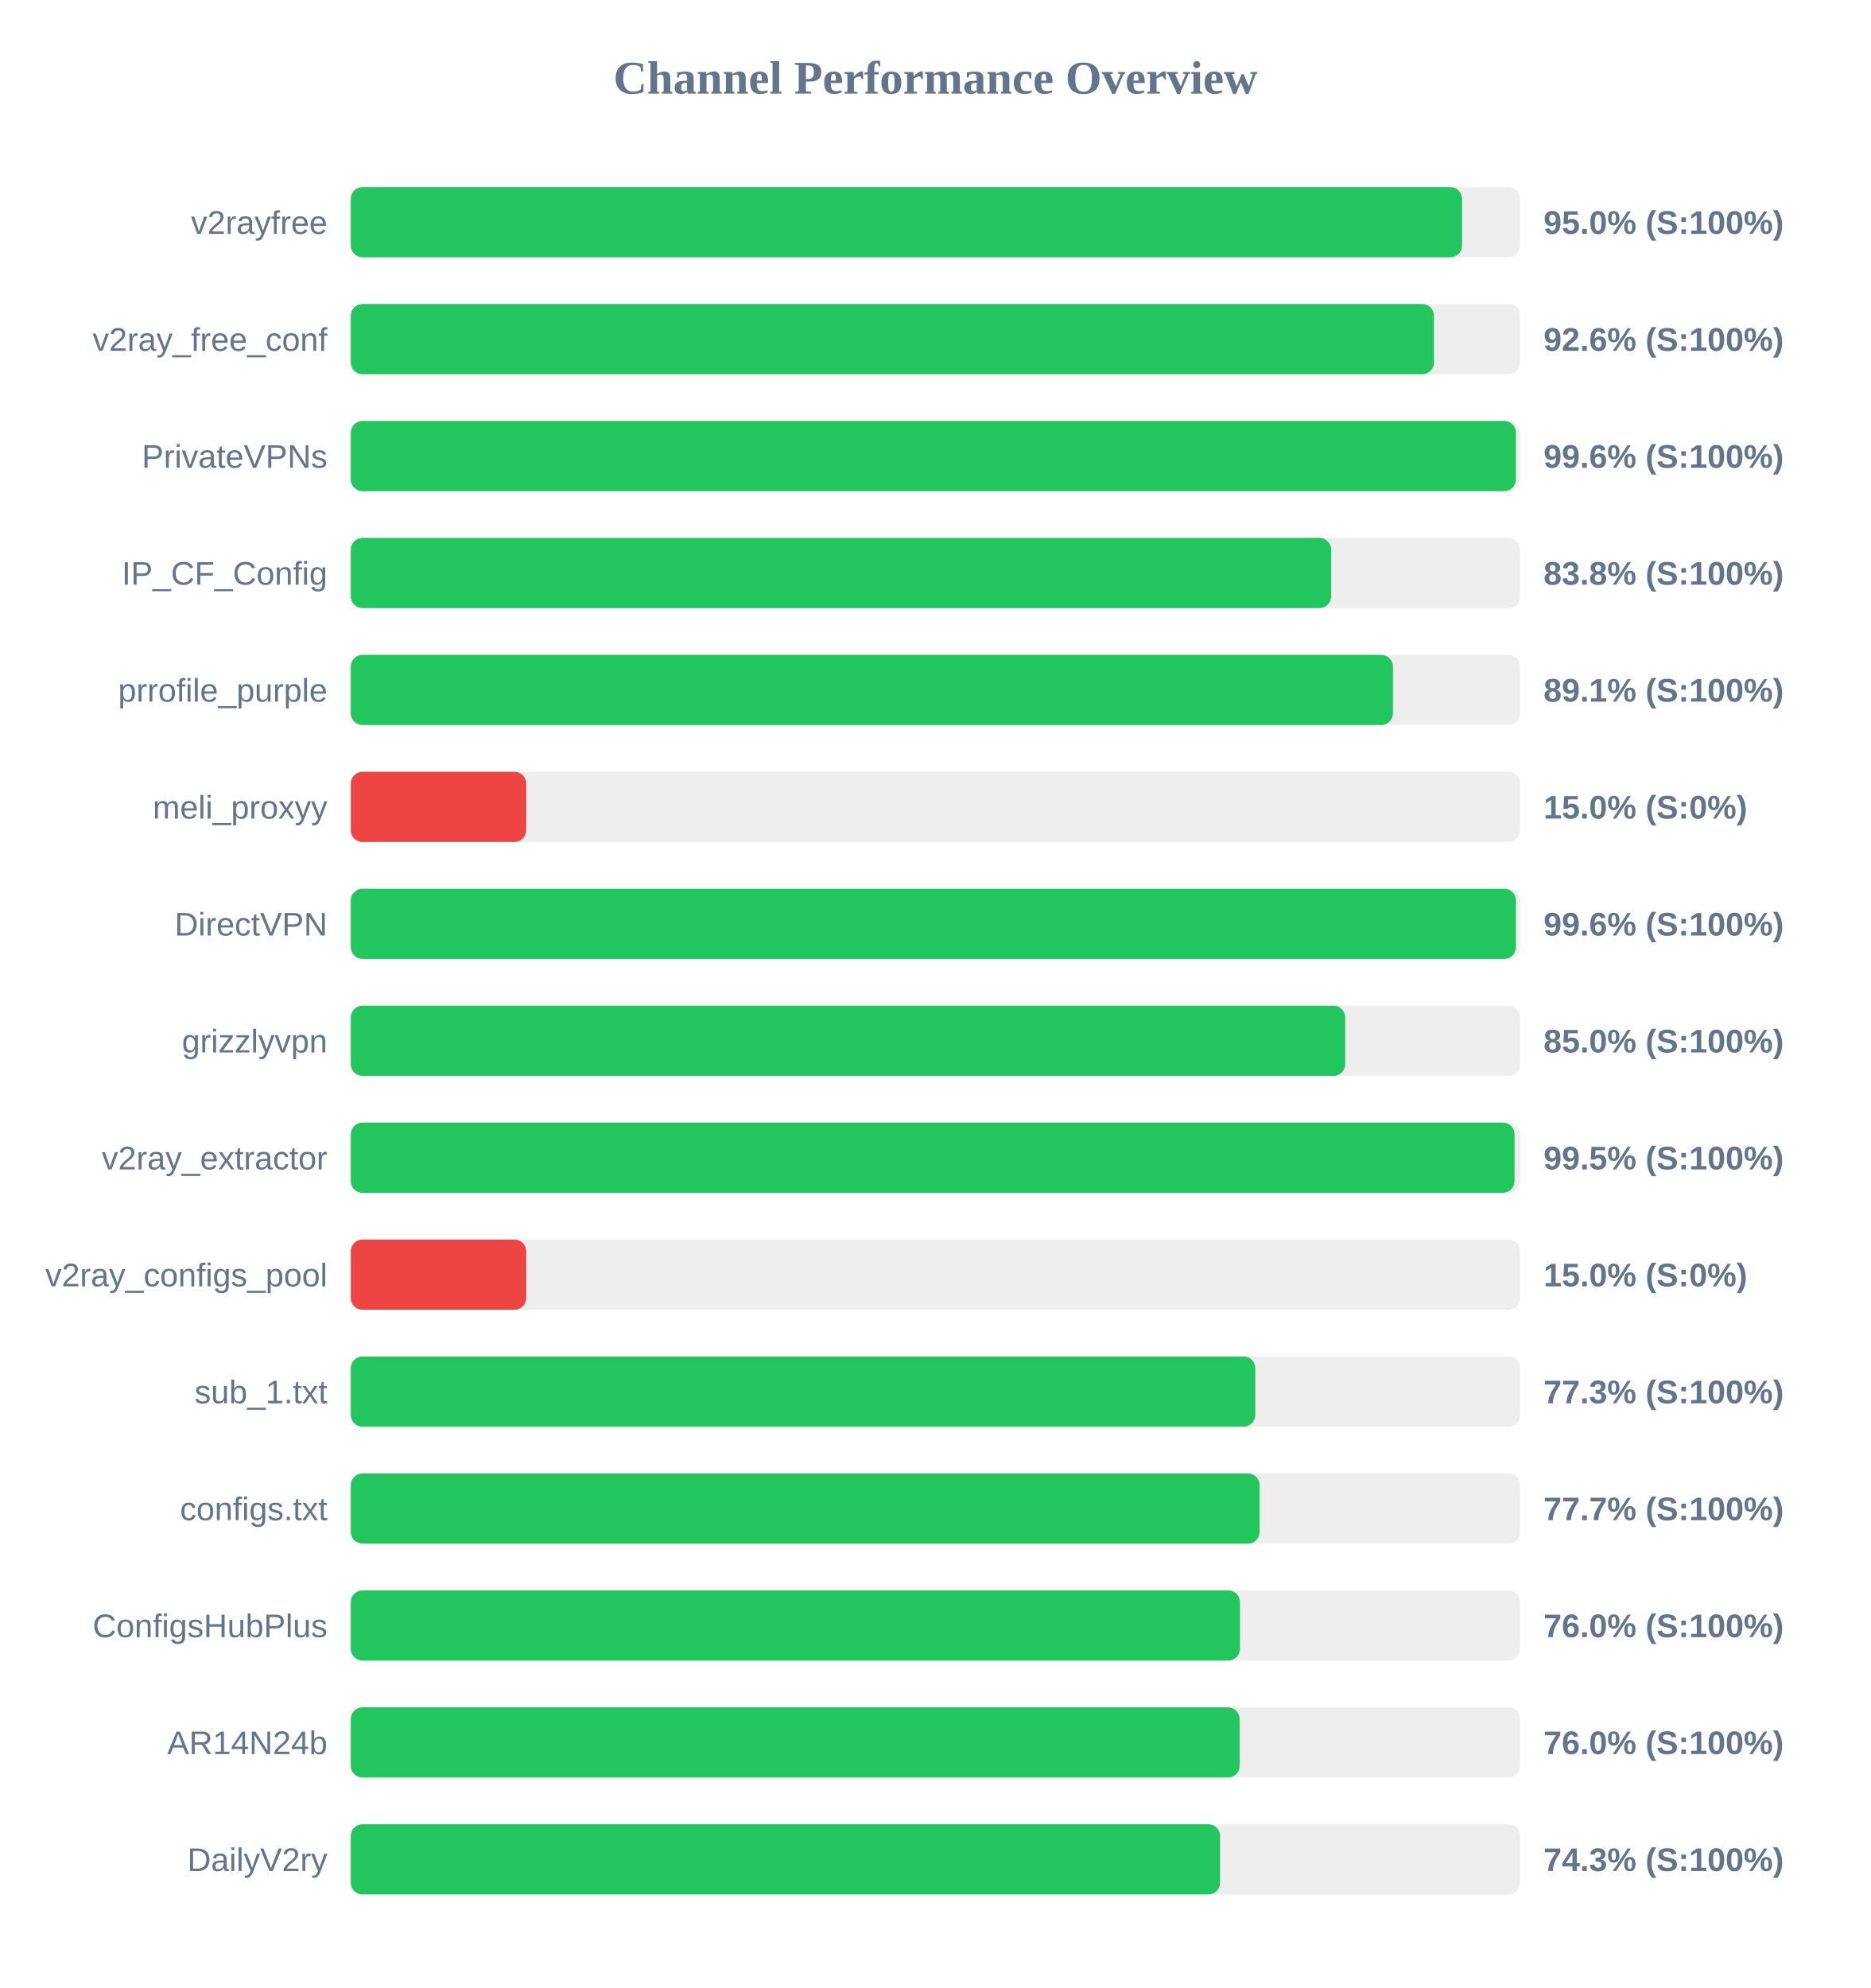
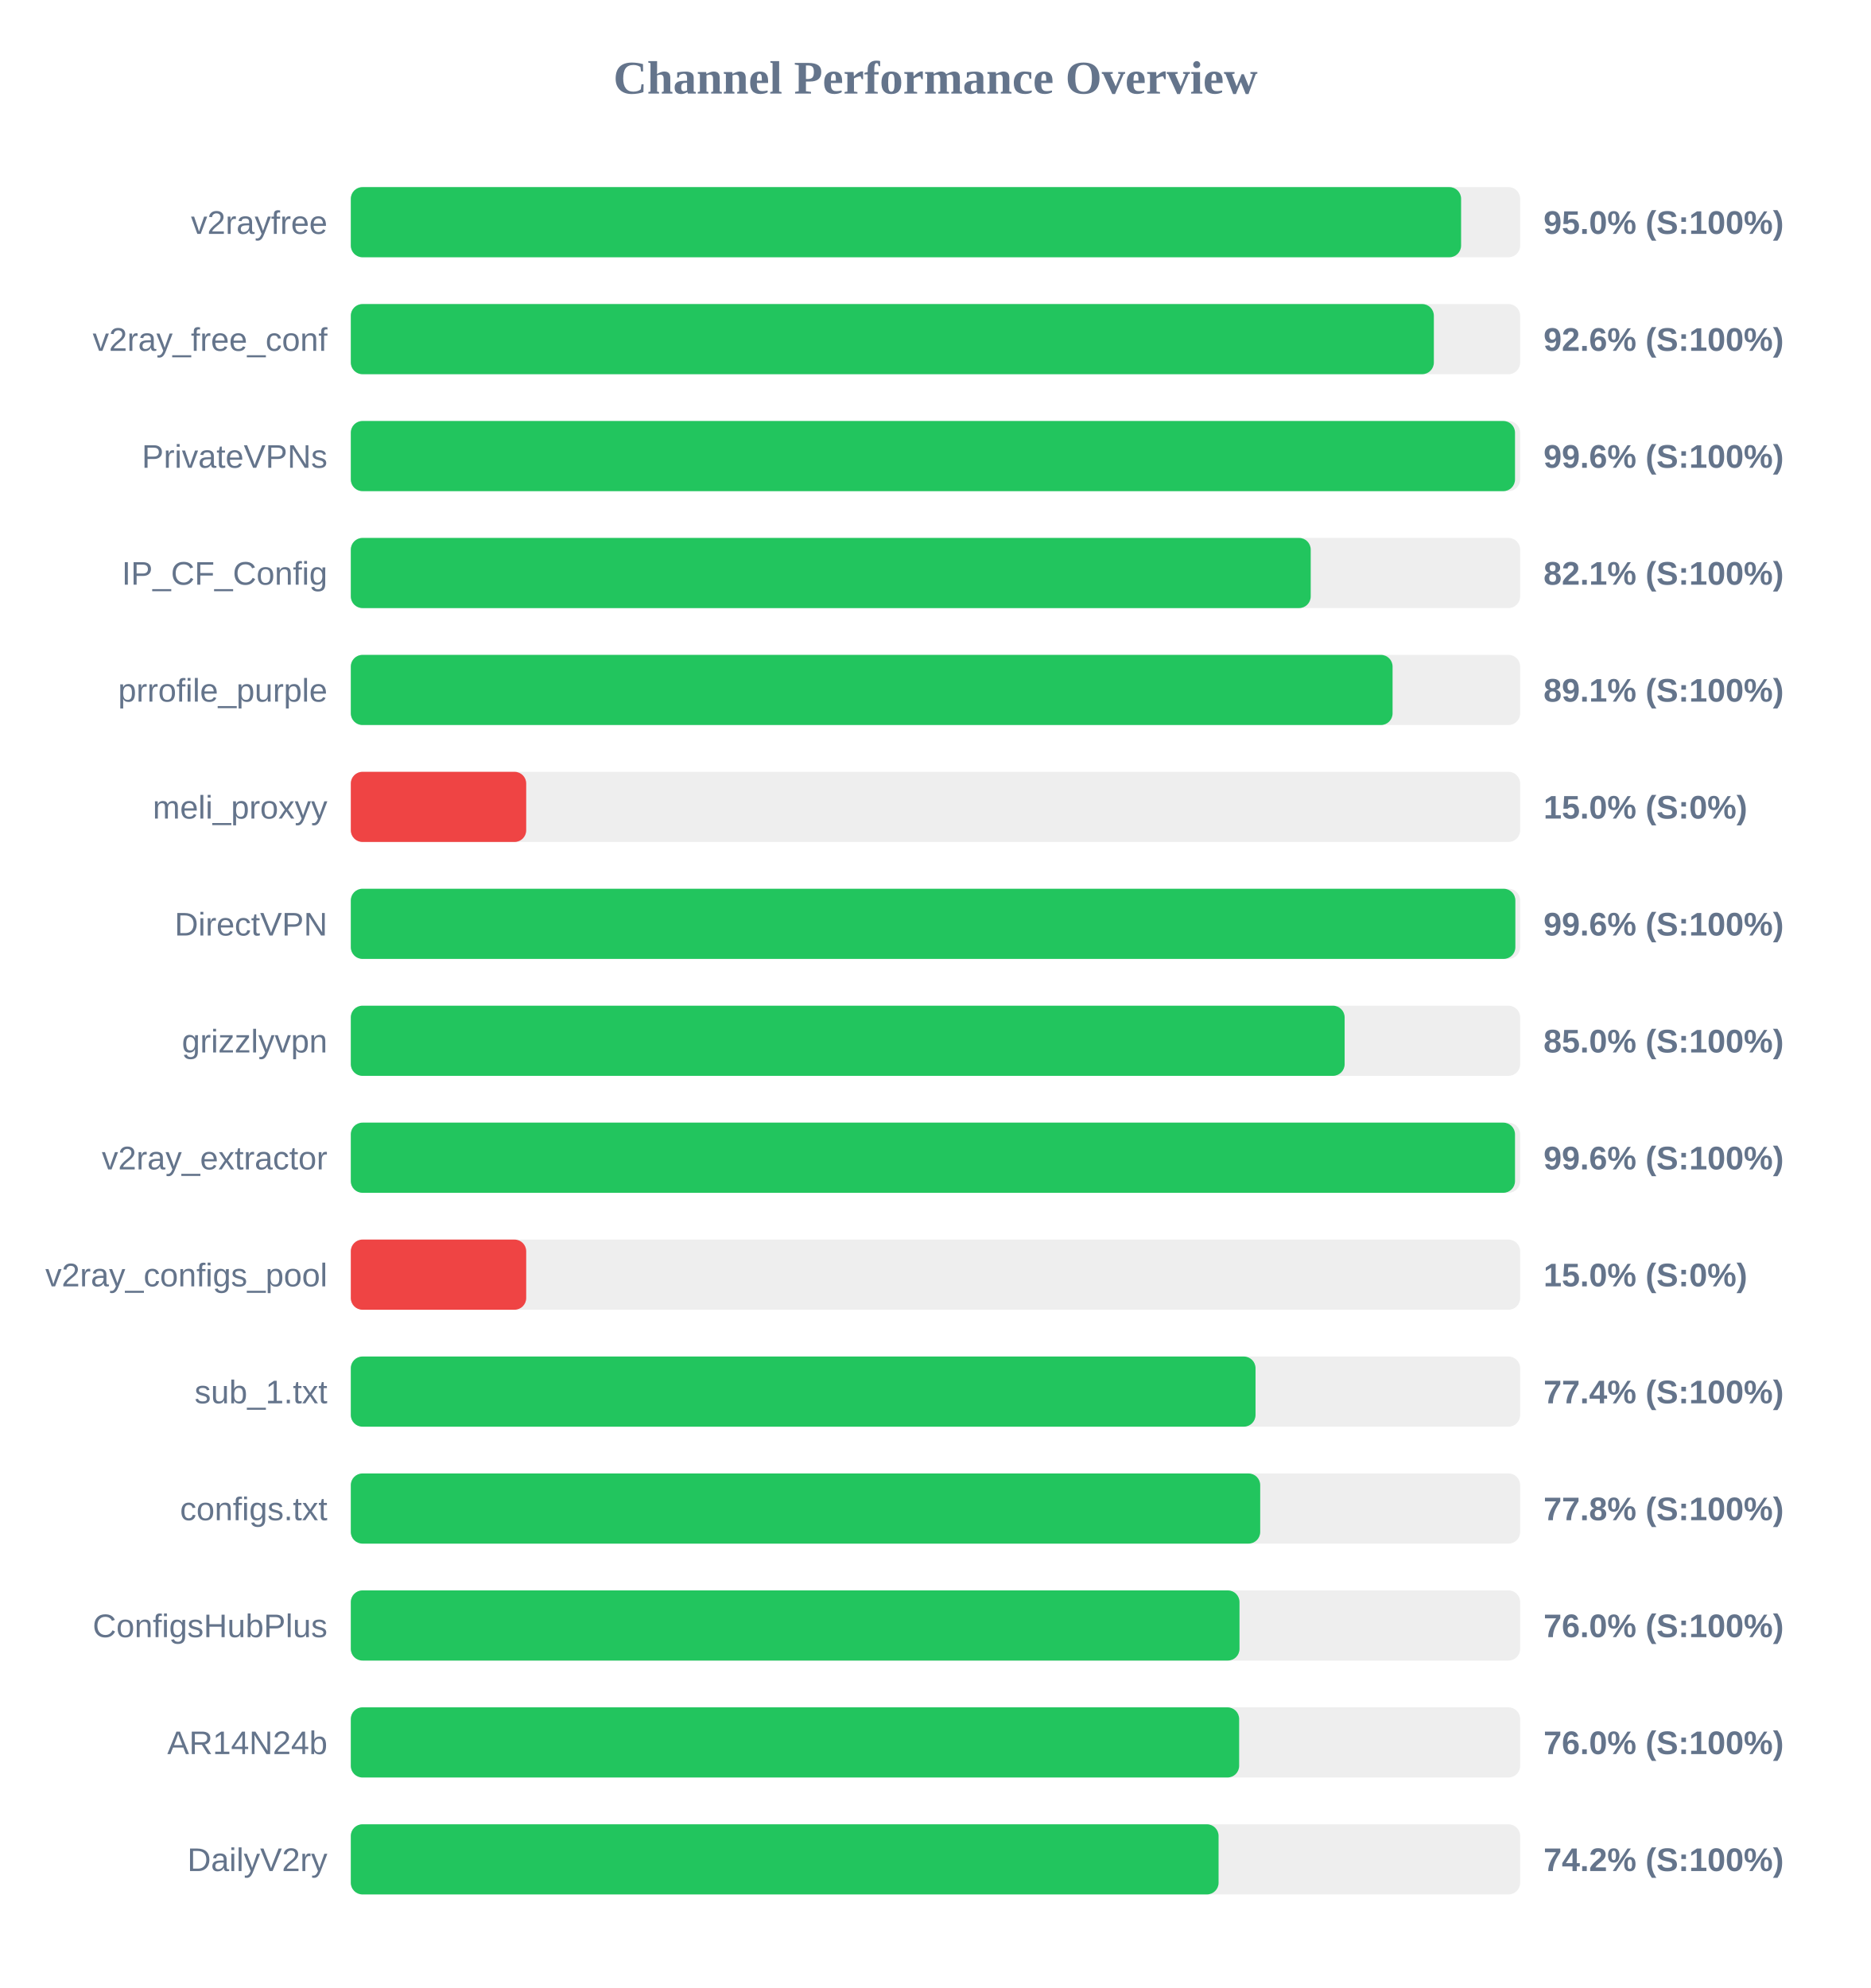
<svg xmlns="http://www.w3.org/2000/svg" width="800" height="850" version="1.1">
  <style>
        .row { font: 14px Arial; fill: #64748b; }
        .score { font: bold 14px Arial; fill: #64748b; }
    </style>
  <text x="400" y="40" text-anchor="middle" font-size="20px" font-weight="bold" fill="#64748b">Channel Performance Overview</text>
  <rect x="150" y="80" width="500" height="30" fill="#eee" rx="5" />
-   <rect x="150" y="80" width="475.15" height="30" fill="#22c55e" rx="5" />
+   <rect x="150" y="80" width="474.75" height="30" fill="#22c55e" rx="5" />
  <text x="140" y="100" text-anchor="end" class="row">v2rayfree</text>
  <text x="660" y="100" text-anchor="start" class="score">95.0% (S:100%)</text>
  <rect x="150" y="130" width="500" height="30" fill="#eee" rx="5" />
-   <rect x="150" y="130" width="463.15" height="30" fill="#22c55e" rx="5" />
+   <rect x="150" y="130" width="463.1" height="30" fill="#22c55e" rx="5" />
  <text x="140" y="150" text-anchor="end" class="row">v2ray_free_conf</text>
  <text x="660" y="150" text-anchor="start" class="score">92.6% (S:100%)</text>
  <rect x="150" y="180" width="500" height="30" fill="#eee" rx="5" />
-   <rect x="150" y="180" width="498.2" height="30" fill="#22c55e" rx="5" />
+   <rect x="150" y="180" width="497.8" height="30" fill="#22c55e" rx="5" />
  <text x="140" y="200" text-anchor="end" class="row">PrivateVPNs</text>
  <text x="660" y="200" text-anchor="start" class="score">99.6% (S:100%)</text>
  <rect x="150" y="230" width="500" height="30" fill="#eee" rx="5" />
-   <rect x="150" y="230" width="419.2" height="30" fill="#22c55e" rx="5" />
+   <rect x="150" y="230" width="410.45" height="30" fill="#22c55e" rx="5" />
  <text x="140" y="250" text-anchor="end" class="row">IP_CF_Config</text>
-   <text x="660" y="250" text-anchor="start" class="score">83.8% (S:100%)</text>
+   <text x="660" y="250" text-anchor="start" class="score">82.1% (S:100%)</text>
  <rect x="150" y="280" width="500" height="30" fill="#eee" rx="5" />
-   <rect x="150" y="280" width="445.6" height="30" fill="#22c55e" rx="5" />
+   <rect x="150" y="280" width="445.45" height="30" fill="#22c55e" rx="5" />
  <text x="140" y="300" text-anchor="end" class="row">prrofile_purple</text>
  <text x="660" y="300" text-anchor="start" class="score">89.1% (S:100%)</text>
  <rect x="150" y="330" width="500" height="30" fill="#eee" rx="5" />
  <rect x="150" y="330" width="75.0" height="30" fill="#ef4444" rx="5" />
  <text x="140" y="350" text-anchor="end" class="row">meli_proxyy</text>
  <text x="660" y="350" text-anchor="start" class="score">15.0% (S:0%)</text>
  <rect x="150" y="380" width="500" height="30" fill="#eee" rx="5" />
-   <rect x="150" y="380" width="498.2" height="30" fill="#22c55e" rx="5" />
+   <rect x="150" y="380" width="497.95" height="30" fill="#22c55e" rx="5" />
  <text x="140" y="400" text-anchor="end" class="row">DirectVPN</text>
  <text x="660" y="400" text-anchor="start" class="score">99.6% (S:100%)</text>
  <rect x="150" y="430" width="500" height="30" fill="#eee" rx="5" />
-   <rect x="150" y="430" width="425.2" height="30" fill="#22c55e" rx="5" />
+   <rect x="150" y="430" width="424.95" height="30" fill="#22c55e" rx="5" />
  <text x="140" y="450" text-anchor="end" class="row">grizzlyvpn</text>
  <text x="660" y="450" text-anchor="start" class="score">85.0% (S:100%)</text>
  <rect x="150" y="480" width="500" height="30" fill="#eee" rx="5" />
-   <rect x="150" y="480" width="497.6" height="30" fill="#22c55e" rx="5" />
+   <rect x="150" y="480" width="497.8" height="30" fill="#22c55e" rx="5" />
  <text x="140" y="500" text-anchor="end" class="row">v2ray_extractor</text>
-   <text x="660" y="500" text-anchor="start" class="score">99.5% (S:100%)</text>
+   <text x="660" y="500" text-anchor="start" class="score">99.6% (S:100%)</text>
  <rect x="150" y="530" width="500" height="30" fill="#eee" rx="5" />
  <rect x="150" y="530" width="75.0" height="30" fill="#ef4444" rx="5" />
  <text x="140" y="550" text-anchor="end" class="row">v2ray_configs_pool</text>
  <text x="660" y="550" text-anchor="start" class="score">15.0% (S:0%)</text>
  <rect x="150" y="580" width="500" height="30" fill="#eee" rx="5" />
-   <rect x="150" y="580" width="386.75" height="30" fill="#22c55e" rx="5" />
+   <rect x="150" y="580" width="386.85" height="30" fill="#22c55e" rx="5" />
  <text x="140" y="600" text-anchor="end" class="row">sub_1.txt</text>
-   <text x="660" y="600" text-anchor="start" class="score">77.3% (S:100%)</text>
+   <text x="660" y="600" text-anchor="start" class="score">77.4% (S:100%)</text>
  <rect x="150" y="630" width="500" height="30" fill="#eee" rx="5" />
-   <rect x="150" y="630" width="388.6" height="30" fill="#22c55e" rx="5" />
+   <rect x="150" y="630" width="388.85" height="30" fill="#22c55e" rx="5" />
  <text x="140" y="650" text-anchor="end" class="row">configs.txt</text>
-   <text x="660" y="650" text-anchor="start" class="score">77.7% (S:100%)</text>
+   <text x="660" y="650" text-anchor="start" class="score">77.8% (S:100%)</text>
  <rect x="150" y="680" width="500" height="30" fill="#eee" rx="5" />
-   <rect x="150" y="680" width="380.2" height="30" fill="#22c55e" rx="5" />
+   <rect x="150" y="680" width="380.0" height="30" fill="#22c55e" rx="5" />
  <text x="140" y="700" text-anchor="end" class="row">ConfigsHubPlus</text>
  <text x="660" y="700" text-anchor="start" class="score">76.0% (S:100%)</text>
  <rect x="150" y="730" width="500" height="30" fill="#eee" rx="5" />
-   <rect x="150" y="730" width="380.05" height="30" fill="#22c55e" rx="5" />
+   <rect x="150" y="730" width="379.85" height="30" fill="#22c55e" rx="5" />
  <text x="140" y="750" text-anchor="end" class="row">AR14N24b</text>
  <text x="660" y="750" text-anchor="start" class="score">76.0% (S:100%)</text>
  <rect x="150" y="780" width="500" height="30" fill="#eee" rx="5" />
-   <rect x="150" y="780" width="371.7" height="30" fill="#22c55e" rx="5" />
+   <rect x="150" y="780" width="371.05" height="30" fill="#22c55e" rx="5" />
  <text x="140" y="800" text-anchor="end" class="row">DailyV2ry</text>
-   <text x="660" y="800" text-anchor="start" class="score">74.3% (S:100%)</text>
+   <text x="660" y="800" text-anchor="start" class="score">74.2% (S:100%)</text>
</svg>
